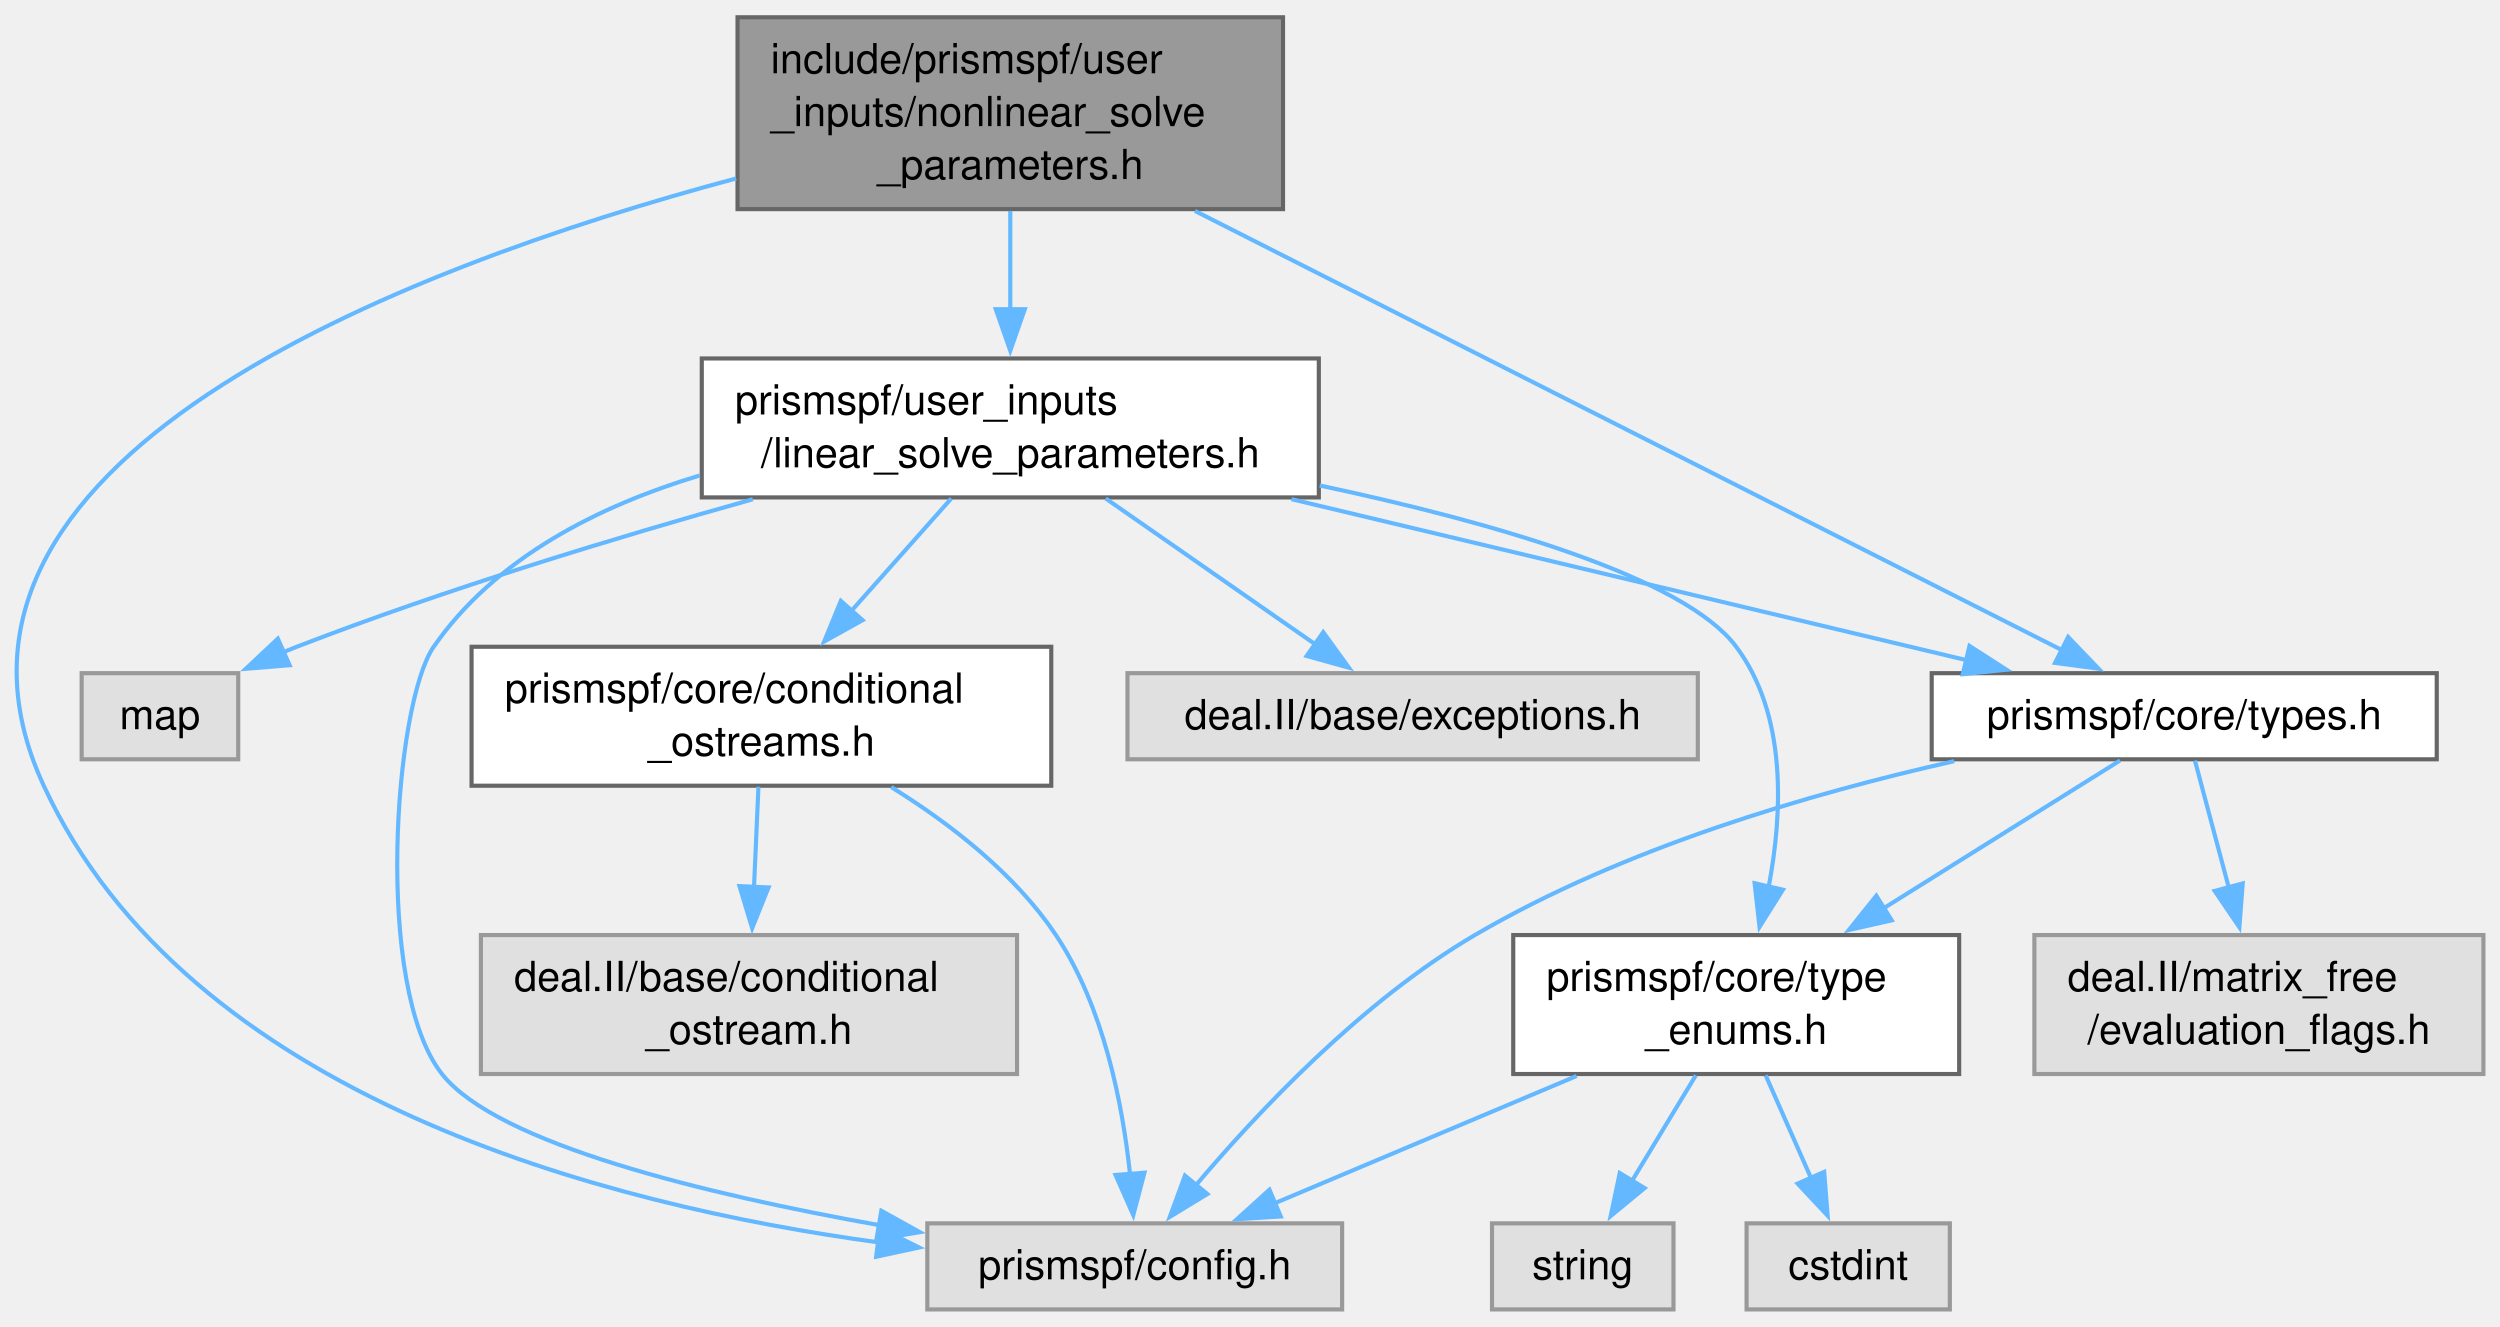
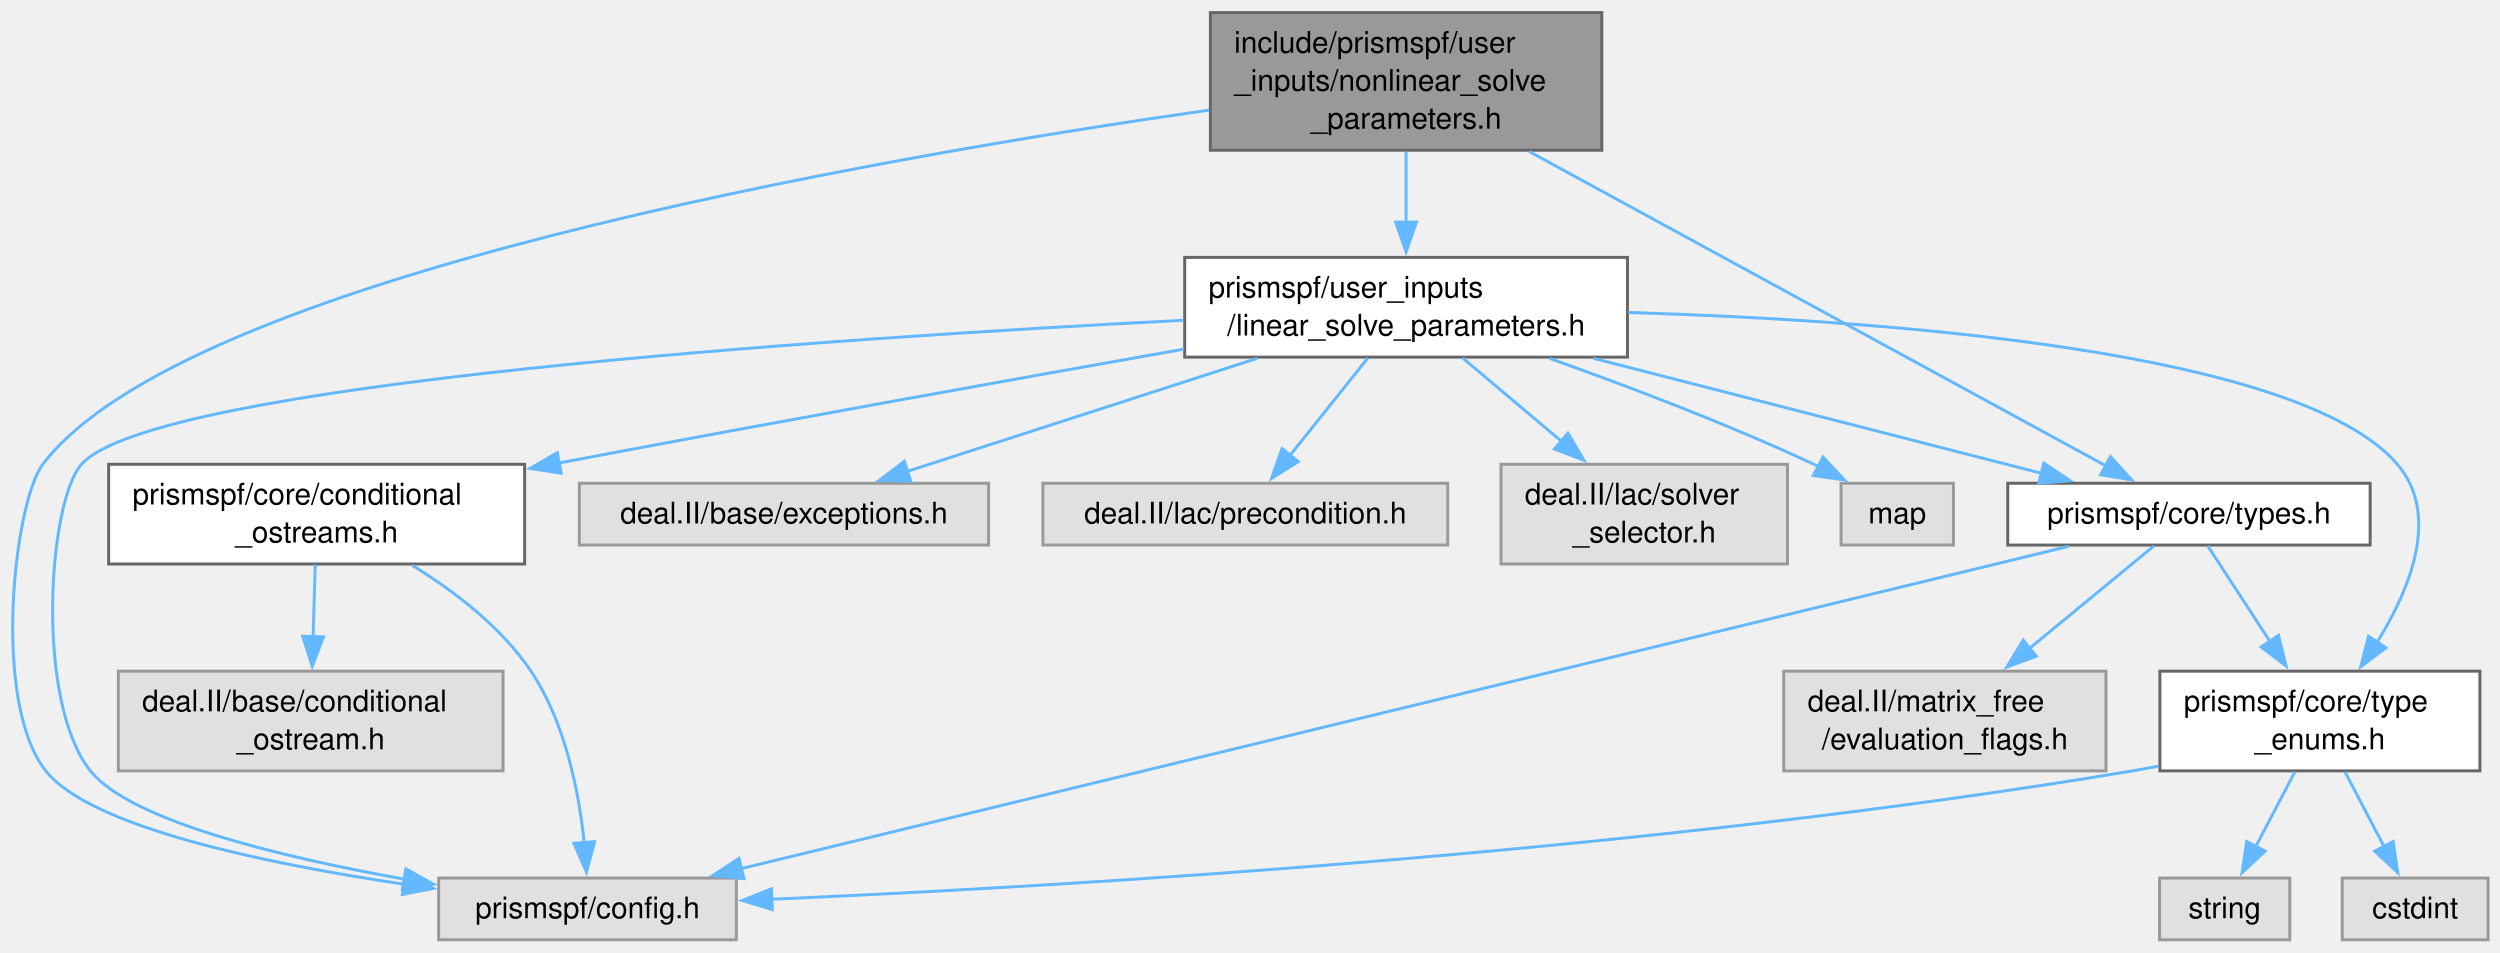
- <svg xmlns="http://www.w3.org/2000/svg" xmlns:xlink="http://www.w3.org/1999/xlink" width="603pt" height="320pt" viewBox="0.00 0.00 602.68 319.50">
+ <svg xmlns="http://www.w3.org/2000/svg" xmlns:xlink="http://www.w3.org/1999/xlink" width="840pt" height="320pt" viewBox="0.00 0.00 839.87 319.50">
  <g id="graph0" class="graph" transform="scale(1 1) rotate(0) translate(4 315.5)">
    <g id="Node000001" class="node">
      <g id="a_Node000001">
        <a xlink:title=" ">
-           <polygon fill="#999999" stroke="#666666" points="305.3,-311.5 173.8,-311.5 173.8,-265.25 305.3,-265.25 305.3,-311.5" />
-           <text text-anchor="start" x="181.8" y="-298" font-family="Helvetica,sans-Serif" font-size="10.00">include/prismspf/user</text>
-           <text text-anchor="start" x="181.8" y="-285.25" font-family="Helvetica,sans-Serif" font-size="10.00">_inputs/nonlinear_solve</text>
-           <text text-anchor="middle" x="239.55" y="-272.5" font-family="Helvetica,sans-Serif" font-size="10.00">_parameters.h</text>
+           <polygon fill="#999999" stroke="#666666" points="534.12,-311.5 402.62,-311.5 402.62,-265.25 534.12,-265.25 534.12,-311.5" />
+           <text text-anchor="start" x="410.62" y="-298" font-family="Helvetica,sans-Serif" font-size="10.00">include/prismspf/user</text>
+           <text text-anchor="start" x="410.62" y="-285.25" font-family="Helvetica,sans-Serif" font-size="10.00">_inputs/nonlinear_solve</text>
+           <text text-anchor="middle" x="468.37" y="-272.5" font-family="Helvetica,sans-Serif" font-size="10.00">_parameters.h</text>
        </a>
      </g>
    </g>
    <g id="Node000002" class="node">
      <g id="a_Node000002">
        <a xlink:href="types_8h.html" target="_top" xlink:title=" ">
-           <polygon fill="white" stroke="#666666" points="583.43,-153.38 461.68,-153.38 461.68,-132.62 583.43,-132.62 583.43,-153.38" />
-           <text text-anchor="middle" x="522.55" y="-139.88" font-family="Helvetica,sans-Serif" font-size="10.00">prismspf/core/types.h</text>
+           <polygon fill="white" stroke="#666666" points="792.25,-153.38 670.5,-153.38 670.5,-132.62 792.25,-132.62 792.25,-153.38" />
+           <text text-anchor="middle" x="731.37" y="-139.88" font-family="Helvetica,sans-Serif" font-size="10.00">prismspf/core/types.h</text>
        </a>
      </g>
    </g>
    <g id="edge1_Node000001_Node000002" class="edge">
      <g id="a_edge1_Node000001_Node000002">
        <a xlink:title=" ">
-           <path fill="none" stroke="#63b8ff" d="M284.08,-264.81C342.52,-235.21 443.49,-184.06 493.19,-158.88" />
-           <polygon fill="#63b8ff" stroke="#63b8ff" points="494.57,-162.1 501.91,-154.46 491.41,-155.86 494.57,-162.1" />
+           <path fill="none" stroke="#63b8ff" d="M509.75,-264.81C563.84,-235.33 657.11,-184.48 703.5,-159.2" />
+           <polygon fill="#63b8ff" stroke="#63b8ff" points="705.01,-162.36 712.11,-154.5 701.66,-156.21 705.01,-162.36" />
        </a>
      </g>
    </g>
    <g id="Node000005" class="node">
      <g id="a_Node000005">
        <a xlink:title=" ">
-           <polygon fill="#e0e0e0" stroke="#999999" points="319.55,-20.75 219.55,-20.75 219.55,0 319.55,0 319.55,-20.75" />
-           <text text-anchor="middle" x="269.55" y="-7.25" font-family="Helvetica,sans-Serif" font-size="10.00">prismspf/config.h</text>
-         </a>
-       </g>
-     </g>
-     <g id="edge17_Node000001_Node000005" class="edge">
-       <g id="a_edge17_Node000001_Node000005">
-         <a xlink:title=" ">
-           <path fill="none" stroke="#63b8ff" d="M173.47,-272.65C92.54,-250.96 -29.63,-204.34 6.55,-126.25 41.35,-51.14 141.75,-25.14 207.95,-16.14" />
-           <polygon fill="#63b8ff" stroke="#63b8ff" points="208.09,-19.65 217.57,-14.93 207.22,-12.7 208.09,-19.65" />
+           <polygon fill="#e0e0e0" stroke="#999999" points="243.37,-20.75 143.37,-20.75 143.37,0 243.37,0 243.37,-20.75" />
+           <text text-anchor="middle" x="193.37" y="-7.25" font-family="Helvetica,sans-Serif" font-size="10.00">prismspf/config.h</text>
+         </a>
+       </g>
+     </g>
+     <g id="edge19_Node000001_Node000005" class="edge">
+       <g id="a_edge19_Node000001_Node000005">
+         <a xlink:title=" ">
+           <path fill="none" stroke="#63b8ff" d="M402.2,-278.75C287.11,-262.25 57.8,-222.2 10.37,-159.75 0.8,-147.15 -6.93,-79.83 11.37,-56.75 26.37,-37.83 85.05,-25.61 131.78,-18.67" />
+           <polygon fill="#63b8ff" stroke="#63b8ff" points="132.16,-22.15 141.57,-17.27 131.17,-15.22 132.16,-22.15" />
        </a>
      </g>
    </g>
    <g id="Node000008" class="node">
      <g id="a_Node000008">
        <a xlink:href="linear__solve__parameters_8h.html" target="_top" xlink:title=" ">
-           <polygon fill="white" stroke="#666666" points="313.93,-229.25 165.18,-229.25 165.18,-195.75 313.93,-195.75 313.93,-229.25" />
-           <text text-anchor="start" x="173.18" y="-215.75" font-family="Helvetica,sans-Serif" font-size="10.00">prismspf/user_inputs</text>
-           <text text-anchor="middle" x="239.55" y="-203" font-family="Helvetica,sans-Serif" font-size="10.00">/linear_solve_parameters.h</text>
+           <polygon fill="white" stroke="#666666" points="542.75,-229.25 394,-229.25 394,-195.75 542.75,-195.75 542.75,-229.25" />
+           <text text-anchor="start" x="402" y="-215.75" font-family="Helvetica,sans-Serif" font-size="10.00">prismspf/user_inputs</text>
+           <text text-anchor="middle" x="468.37" y="-203" font-family="Helvetica,sans-Serif" font-size="10.00">/linear_solve_parameters.h</text>
        </a>
      </g>
    </g>
    <g id="edge8_Node000001_Node000008" class="edge">
      <g id="a_edge8_Node000001_Node000008">
        <a xlink:title=" ">
-           <path fill="none" stroke="#63b8ff" d="M239.55,-264.81C239.55,-257.26 239.55,-248.76 239.55,-240.88" />
-           <polygon fill="#63b8ff" stroke="#63b8ff" points="243.05,-241.12 239.55,-231.12 236.05,-241.12 243.05,-241.12" />
+           <path fill="none" stroke="#63b8ff" d="M468.37,-264.81C468.37,-257.26 468.37,-248.76 468.37,-240.88" />
+           <polygon fill="#63b8ff" stroke="#63b8ff" points="471.87,-241.12 468.37,-231.12 464.87,-241.12 471.87,-241.12" />
        </a>
      </g>
    </g>
    <g id="Node000003" class="node">
      <g id="a_Node000003">
        <a xlink:title=" ">
-           <polygon fill="#e0e0e0" stroke="#999999" points="594.68,-90.25 486.43,-90.25 486.43,-56.75 594.68,-56.75 594.68,-90.25" />
-           <text text-anchor="start" x="494.43" y="-76.75" font-family="Helvetica,sans-Serif" font-size="10.00">deal.II/matrix_free</text>
-           <text text-anchor="middle" x="540.55" y="-64" font-family="Helvetica,sans-Serif" font-size="10.00">/evaluation_flags.h</text>
+           <polygon fill="#e0e0e0" stroke="#999999" points="703.5,-90.25 595.25,-90.25 595.25,-56.75 703.5,-56.75 703.5,-90.25" />
+           <text text-anchor="start" x="603.25" y="-76.75" font-family="Helvetica,sans-Serif" font-size="10.00">deal.II/matrix_free</text>
+           <text text-anchor="middle" x="649.37" y="-64" font-family="Helvetica,sans-Serif" font-size="10.00">/evaluation_flags.h</text>
        </a>
      </g>
    </g>
    <g id="edge2_Node000002_Node000003" class="edge">
      <g id="a_edge2_Node000002_Node000003">
        <a xlink:title=" ">
-           <path fill="none" stroke="#63b8ff" d="M525.13,-132.33C527.28,-124.27 530.45,-112.38 533.36,-101.47" />
-           <polygon fill="#63b8ff" stroke="#63b8ff" points="536.66,-102.7 535.85,-92.13 529.89,-100.89 536.66,-102.7" />
+           <path fill="none" stroke="#63b8ff" d="M719.62,-132.33C708.69,-123.33 691.98,-109.57 677.6,-97.73" />
+           <polygon fill="#63b8ff" stroke="#63b8ff" points="680.13,-95.28 670.18,-91.63 675.68,-100.69 680.13,-95.28" />
        </a>
      </g>
    </g>
    <g id="Node000004" class="node">
      <g id="a_Node000004">
        <a xlink:href="type__enums_8h.html" target="_top" xlink:title=" ">
-           <polygon fill="white" stroke="#666666" points="468.3,-90.25 360.8,-90.25 360.8,-56.75 468.3,-56.75 468.3,-90.25" />
-           <text text-anchor="start" x="368.8" y="-76.75" font-family="Helvetica,sans-Serif" font-size="10.00">prismspf/core/type</text>
-           <text text-anchor="middle" x="414.55" y="-64" font-family="Helvetica,sans-Serif" font-size="10.00">_enums.h</text>
+           <polygon fill="white" stroke="#666666" points="829.12,-90.25 721.62,-90.25 721.62,-56.75 829.12,-56.75 829.12,-90.25" />
+           <text text-anchor="start" x="729.62" y="-76.75" font-family="Helvetica,sans-Serif" font-size="10.00">prismspf/core/type</text>
+           <text text-anchor="middle" x="775.37" y="-64" font-family="Helvetica,sans-Serif" font-size="10.00">_enums.h</text>
        </a>
      </g>
    </g>
    <g id="edge3_Node000002_Node000004" class="edge">
      <g id="a_edge3_Node000002_Node000004">
        <a xlink:title=" ">
-           <path fill="none" stroke="#63b8ff" d="M507.08,-132.33C492.28,-123.08 469.42,-108.79 450.13,-96.73" />
-           <polygon fill="#63b8ff" stroke="#63b8ff" points="452.04,-93.8 441.71,-91.47 448.33,-99.74 452.04,-93.8" />
+           <path fill="none" stroke="#63b8ff" d="M737.68,-132.33C743.15,-123.93 751.34,-111.37 758.68,-100.1" />
+           <polygon fill="#63b8ff" stroke="#63b8ff" points="761.48,-102.23 764.01,-91.94 755.61,-98.4 761.48,-102.23" />
        </a>
      </g>
    </g>
    <g id="edge7_Node000002_Node000005" class="edge">
      <g id="a_edge7_Node000002_Node000005">
        <a xlink:title=" ">
-           <path fill="none" stroke="#63b8ff" d="M467.1,-132.17C432.25,-124.35 387.28,-111.18 351.55,-90.25 324.27,-74.27 299.04,-47.43 283.97,-29.56" />
-           <polygon fill="#63b8ff" stroke="#63b8ff" points="287.07,-27.82 278.01,-22.31 281.66,-32.26 287.07,-27.82" />
+           <path fill="none" stroke="#63b8ff" d="M690.93,-132.18C594.62,-108.8 351.74,-49.83 245.02,-23.92" />
+           <polygon fill="#63b8ff" stroke="#63b8ff" points="245.93,-20.53 235.38,-21.57 244.27,-27.34 245.93,-20.53" />
        </a>
      </g>
    </g>
    <g id="edge4_Node000004_Node000005" class="edge">
      <g id="a_edge4_Node000004_Node000005">
        <a xlink:title=" ">
-           <path fill="none" stroke="#63b8ff" d="M376.08,-56.28C353.4,-46.72 324.97,-34.74 303.19,-25.55" />
-           <polygon fill="#63b8ff" stroke="#63b8ff" points="304.75,-22.41 294.17,-21.75 302.03,-28.86 304.75,-22.41" />
+           <path fill="none" stroke="#63b8ff" d="M721.19,-58.38C718.22,-57.78 715.26,-57.23 712.37,-56.75 548.65,-29.3 352.91,-17.89 255.22,-13.63" />
+           <polygon fill="#63b8ff" stroke="#63b8ff" points="255.46,-10.13 245.32,-13.21 255.16,-17.13 255.46,-10.13" />
        </a>
      </g>
    </g>
    <g id="Node000006" class="node">
      <g id="a_Node000006">
        <a xlink:title=" ">
-           <polygon fill="#e0e0e0" stroke="#999999" points="466.05,-20.75 417.05,-20.75 417.05,0 466.05,0 466.05,-20.75" />
-           <text text-anchor="middle" x="441.55" y="-7.25" font-family="Helvetica,sans-Serif" font-size="10.00">cstdint</text>
+           <polygon fill="#e0e0e0" stroke="#999999" points="831.87,-20.75 782.87,-20.75 782.87,0 831.87,0 831.87,-20.75" />
+           <text text-anchor="middle" x="807.37" y="-7.25" font-family="Helvetica,sans-Serif" font-size="10.00">cstdint</text>
        </a>
      </g>
    </g>
    <g id="edge5_Node000004_Node000006" class="edge">
      <g id="a_edge5_Node000004_Node000006">
        <a xlink:title=" ">
-           <path fill="none" stroke="#63b8ff" d="M421.65,-56.44C425,-48.84 429.05,-39.69 432.61,-31.62" />
-           <polygon fill="#63b8ff" stroke="#63b8ff" points="435.76,-33.16 436.59,-22.6 429.35,-30.33 435.76,-33.16" />
+           <path fill="none" stroke="#63b8ff" d="M783.78,-56.44C787.8,-48.76 792.66,-39.48 796.92,-31.34" />
+           <polygon fill="#63b8ff" stroke="#63b8ff" points="799.98,-33.04 801.52,-22.56 793.78,-29.79 799.98,-33.04" />
        </a>
      </g>
    </g>
    <g id="Node000007" class="node">
      <g id="a_Node000007">
        <a xlink:title=" ">
-           <polygon fill="#e0e0e0" stroke="#999999" points="399.43,-20.75 355.68,-20.75 355.68,0 399.43,0 399.43,-20.75" />
-           <text text-anchor="middle" x="377.55" y="-7.25" font-family="Helvetica,sans-Serif" font-size="10.00">string</text>
+           <polygon fill="#e0e0e0" stroke="#999999" points="765.25,-20.75 721.5,-20.75 721.5,0 765.25,0 765.25,-20.75" />
+           <text text-anchor="middle" x="743.37" y="-7.25" font-family="Helvetica,sans-Serif" font-size="10.00">string</text>
        </a>
      </g>
    </g>
    <g id="edge6_Node000004_Node000007" class="edge">
      <g id="a_edge6_Node000004_Node000007">
        <a xlink:title=" ">
-           <path fill="none" stroke="#63b8ff" d="M404.83,-56.44C400.07,-48.58 394.31,-39.06 389.31,-30.79" />
-           <polygon fill="#63b8ff" stroke="#63b8ff" points="392.47,-29.25 384.29,-22.51 386.48,-32.88 392.47,-29.25" />
-         </a>
-       </g>
-     </g>
-     <g id="edge14_Node000008_Node000002" class="edge">
-       <g id="a_edge14_Node000008_Node000002">
-         <a xlink:title=" ">
-           <path fill="none" stroke="#63b8ff" d="M307.34,-195.33C357.24,-183.43 424.1,-167.48 469.98,-156.54" />
-           <polygon fill="#63b8ff" stroke="#63b8ff" points="470.79,-159.95 479.7,-154.22 469.16,-153.14 470.79,-159.95" />
-         </a>
-       </g>
-     </g>
-     <g id="edge13_Node000008_Node000004" class="edge">
-       <g id="a_edge13_Node000008_Node000004">
-         <a xlink:title=" ">
-           <path fill="none" stroke="#63b8ff" d="M314.14,-198.63C355.9,-189.74 402.04,-176.5 414.55,-159.75 426.76,-143.41 425.82,-119.96 422.36,-101.78" />
-           <polygon fill="#63b8ff" stroke="#63b8ff" points="425.81,-101.18 420.17,-92.21 418.99,-102.74 425.81,-101.18" />
-         </a>
-       </g>
-     </g>
-     <g id="edge15_Node000008_Node000005" class="edge">
-       <g id="a_edge15_Node000008_Node000005">
-         <a xlink:title=" ">
-           <path fill="none" stroke="#63b8ff" d="M164.71,-201.05C140.16,-193.67 115.39,-181.11 100.55,-159.75 91.09,-146.13 86,-77.76 102.55,-56.75 115.79,-39.94 166,-27.79 207.94,-20.32" />
-           <polygon fill="#63b8ff" stroke="#63b8ff" points="208.47,-23.78 217.74,-18.63 207.29,-16.88 208.47,-23.78" />
+           <path fill="none" stroke="#63b8ff" d="M766.96,-56.44C762.94,-48.76 758.08,-39.48 753.83,-31.34" />
+           <polygon fill="#63b8ff" stroke="#63b8ff" points="756.97,-29.79 749.23,-22.56 750.76,-33.04 756.97,-29.79" />
+         </a>
+       </g>
+     </g>
+     <g id="edge16_Node000008_Node000002" class="edge">
+       <g id="a_edge16_Node000008_Node000002">
+         <a xlink:title=" ">
+           <path fill="none" stroke="#63b8ff" d="M531.37,-195.33C577.54,-183.48 639.35,-167.62 681.97,-156.68" />
+           <polygon fill="#63b8ff" stroke="#63b8ff" points="682.64,-160.12 691.45,-154.25 680.89,-153.34 682.64,-160.12" />
+         </a>
+       </g>
+     </g>
+     <g id="edge15_Node000008_Node000004" class="edge">
+       <g id="a_edge15_Node000008_Node000004">
+         <a xlink:title=" ">
+           <path fill="none" stroke="#63b8ff" d="M542.98,-210.75C630.78,-208.1 768.78,-197.8 801.37,-159.75 815.73,-142.99 806.02,-118.45 794.61,-100" />
+           <polygon fill="#63b8ff" stroke="#63b8ff" points="797.54,-98.09 789.07,-91.72 791.72,-101.98 797.54,-98.09" />
+         </a>
+       </g>
+     </g>
+     <g id="edge17_Node000008_Node000005" class="edge">
+       <g id="a_edge17_Node000008_Node000005">
+         <a xlink:title=" ">
+           <path fill="none" stroke="#63b8ff" d="M393.6,-208.14C273.25,-201.96 47.52,-186.87 23.37,-159.75 12.17,-147.17 7.75,-80.04 26.37,-56.75 39.73,-40.04 89.93,-27.87 131.83,-20.37" />
+           <polygon fill="#63b8ff" stroke="#63b8ff" points="132.36,-23.83 141.62,-18.68 131.17,-16.93 132.36,-23.83" />
        </a>
      </g>
    </g>
    <g id="Node000009" class="node">
      <g id="a_Node000009">
        <a xlink:title=" ">
-           <polygon fill="#e0e0e0" stroke="#999999" points="405.3,-153.38 267.8,-153.38 267.8,-132.62 405.3,-132.62 405.3,-153.38" />
-           <text text-anchor="middle" x="336.55" y="-139.88" font-family="Helvetica,sans-Serif" font-size="10.00">deal.II/base/exceptions.h</text>
+           <polygon fill="#e0e0e0" stroke="#999999" points="328.12,-153.38 190.62,-153.38 190.62,-132.62 328.12,-132.62 328.12,-153.38" />
+           <text text-anchor="middle" x="259.37" y="-139.88" font-family="Helvetica,sans-Serif" font-size="10.00">deal.II/base/exceptions.h</text>
        </a>
      </g>
    </g>
    <g id="edge9_Node000008_Node000009" class="edge">
      <g id="a_edge9_Node000008_Node000009">
        <a xlink:title=" ">
-           <path fill="none" stroke="#63b8ff" d="M262.54,-195.5C277.8,-184.89 297.77,-170.99 313.11,-160.31" />
-           <polygon fill="#63b8ff" stroke="#63b8ff" points="314.99,-163.27 321.2,-154.69 310.99,-157.53 314.99,-163.27" />
+           <path fill="none" stroke="#63b8ff" d="M418.31,-195.33C382.4,-183.73 334.58,-168.29 300.81,-157.38" />
+           <polygon fill="#63b8ff" stroke="#63b8ff" points="301.96,-154.08 291.37,-154.33 299.81,-160.74 301.96,-154.08" />
        </a>
      </g>
    </g>
    <g id="Node000010" class="node">
      <g id="a_Node000010">
-         <a xlink:href="conditional__ostreams_8h.html" target="_top" xlink:title=" ">
-           <polygon fill="white" stroke="#666666" points="249.43,-159.75 109.68,-159.75 109.68,-126.25 249.43,-126.25 249.43,-159.75" />
-           <text text-anchor="start" x="117.68" y="-146.25" font-family="Helvetica,sans-Serif" font-size="10.00">prismspf/core/conditional</text>
-           <text text-anchor="middle" x="179.55" y="-133.5" font-family="Helvetica,sans-Serif" font-size="10.00">_ostreams.h</text>
+         <a xlink:title=" ">
+           <polygon fill="#e0e0e0" stroke="#999999" points="482.37,-153.38 346.37,-153.38 346.37,-132.62 482.37,-132.62 482.37,-153.38" />
+           <text text-anchor="middle" x="414.37" y="-139.88" font-family="Helvetica,sans-Serif" font-size="10.00">deal.II/lac/precondition.h</text>
        </a>
      </g>
    </g>
    <g id="edge10_Node000008_Node000010" class="edge">
      <g id="a_edge10_Node000008_Node000010">
        <a xlink:title=" ">
-           <path fill="none" stroke="#63b8ff" d="M225.33,-195.5C218.16,-187.43 209.3,-177.47 201.3,-168.46" />
-           <polygon fill="#63b8ff" stroke="#63b8ff" points="203.94,-166.16 194.68,-161.01 198.7,-170.81 203.94,-166.16" />
+           <path fill="none" stroke="#63b8ff" d="M455.57,-195.5C447.73,-185.69 437.64,-173.09 429.42,-162.8" />
+           <polygon fill="#63b8ff" stroke="#63b8ff" points="432.15,-160.63 423.17,-155 426.69,-165 432.15,-160.63" />
+         </a>
+       </g>
+     </g>
+     <g id="Node000011" class="node">
+       <g id="a_Node000011">
+         <a xlink:title=" ">
+           <polygon fill="#e0e0e0" stroke="#999999" points="596.5,-159.75 500.25,-159.75 500.25,-126.25 596.5,-126.25 596.5,-159.75" />
+           <text text-anchor="start" x="508.25" y="-146.25" font-family="Helvetica,sans-Serif" font-size="10.00">deal.II/lac/solver</text>
+           <text text-anchor="middle" x="548.37" y="-133.5" font-family="Helvetica,sans-Serif" font-size="10.00">_selector.h</text>
+         </a>
+       </g>
+     </g>
+     <g id="edge11_Node000008_Node000011" class="edge">
+       <g id="a_edge11_Node000008_Node000011">
+         <a xlink:title=" ">
+           <path fill="none" stroke="#63b8ff" d="M487.33,-195.5C497.32,-187.07 509.76,-176.58 520.79,-167.27" />
+           <polygon fill="#63b8ff" stroke="#63b8ff" points="522.73,-170.22 528.12,-161.09 518.22,-164.87 522.73,-170.22" />
        </a>
      </g>
    </g>
    <g id="Node000012" class="node">
      <g id="a_Node000012">
-         <a xlink:title=" ">
-           <polygon fill="#e0e0e0" stroke="#999999" points="53.43,-153.38 15.68,-153.38 15.68,-132.62 53.43,-132.62 53.43,-153.38" />
-           <text text-anchor="middle" x="34.55" y="-139.88" font-family="Helvetica,sans-Serif" font-size="10.00">map</text>
-         </a>
-       </g>
-     </g>
-     <g id="edge16_Node000008_Node000012" class="edge">
-       <g id="a_edge16_Node000008_Node000012">
-         <a xlink:title=" ">
-           <path fill="none" stroke="#63b8ff" d="M177.49,-195.31C144.43,-186.06 103.33,-173.58 67.55,-159.75 66.43,-159.32 65.29,-158.86 64.14,-158.38" />
-           <polygon fill="#63b8ff" stroke="#63b8ff" points="65.82,-155.3 55.26,-154.44 62.98,-161.7 65.82,-155.3" />
-         </a>
-       </g>
-     </g>
-     <g id="edge12_Node000010_Node000005" class="edge">
-       <g id="a_edge12_Node000010_Node000005">
-         <a xlink:title=" ">
-           <path fill="none" stroke="#63b8ff" d="M210.85,-125.92C224.96,-117.18 240.64,-105.09 250.55,-90.25 262.08,-72.98 266.63,-49.44 268.42,-32.59" />
-           <polygon fill="#63b8ff" stroke="#63b8ff" points="271.9,-32.96 269.2,-22.72 264.92,-32.41 271.9,-32.96" />
-         </a>
-       </g>
-     </g>
-     <g id="Node000011" class="node">
-       <g id="a_Node000011">
-         <a xlink:title=" ">
-           <polygon fill="#e0e0e0" stroke="#999999" points="241.18,-90.25 111.93,-90.25 111.93,-56.75 241.18,-56.75 241.18,-90.25" />
-           <text text-anchor="start" x="119.93" y="-76.75" font-family="Helvetica,sans-Serif" font-size="10.00">deal.II/base/conditional</text>
-           <text text-anchor="middle" x="176.55" y="-64" font-family="Helvetica,sans-Serif" font-size="10.00">_ostream.h</text>
-         </a>
-       </g>
-     </g>
-     <g id="edge11_Node000010_Node000011" class="edge">
-       <g id="a_edge11_Node000010_Node000011">
-         <a xlink:title=" ">
-           <path fill="none" stroke="#63b8ff" d="M178.84,-126C178.52,-118.77 178.13,-110.03 177.77,-101.81" />
-           <polygon fill="#63b8ff" stroke="#63b8ff" points="181.27,-101.73 177.33,-91.89 174.27,-102.04 181.27,-101.73" />
+         <a xlink:href="conditional__ostreams_8h.html" target="_top" xlink:title=" ">
+           <polygon fill="white" stroke="#666666" points="172.25,-159.75 32.5,-159.75 32.5,-126.25 172.25,-126.25 172.25,-159.75" />
+           <text text-anchor="start" x="40.5" y="-146.25" font-family="Helvetica,sans-Serif" font-size="10.00">prismspf/core/conditional</text>
+           <text text-anchor="middle" x="102.37" y="-133.5" font-family="Helvetica,sans-Serif" font-size="10.00">_ostreams.h</text>
+         </a>
+       </g>
+     </g>
+     <g id="edge12_Node000008_Node000012" class="edge">
+       <g id="a_edge12_Node000008_Node000012">
+         <a xlink:title=" ">
+           <path fill="none" stroke="#63b8ff" d="M393.67,-198.42C338.31,-188.63 260.72,-174.73 183.47,-160.13" />
+           <polygon fill="#63b8ff" stroke="#63b8ff" points="184.53,-156.77 174.06,-158.35 183.23,-163.65 184.53,-156.77" />
+         </a>
+       </g>
+     </g>
+     <g id="Node000014" class="node">
+       <g id="a_Node000014">
+         <a xlink:title=" ">
+           <polygon fill="#e0e0e0" stroke="#999999" points="652.25,-153.38 614.5,-153.38 614.5,-132.62 652.25,-132.62 652.25,-153.38" />
+           <text text-anchor="middle" x="633.37" y="-139.88" font-family="Helvetica,sans-Serif" font-size="10.00">map</text>
+         </a>
+       </g>
+     </g>
+     <g id="edge18_Node000008_Node000014" class="edge">
+       <g id="a_edge18_Node000008_Node000014">
+         <a xlink:title=" ">
+           <path fill="none" stroke="#63b8ff" d="M516.66,-195.28C543.24,-185.85 576.57,-173.19 605.37,-159.75 605.85,-159.53 606.33,-159.3 606.82,-159.06" />
+           <polygon fill="#63b8ff" stroke="#63b8ff" points="608.42,-162.18 615.66,-154.45 605.18,-155.97 608.42,-162.18" />
+         </a>
+       </g>
+     </g>
+     <g id="edge14_Node000012_Node000005" class="edge">
+       <g id="a_edge14_Node000012_Node000005">
+         <a xlink:title=" ">
+           <path fill="none" stroke="#63b8ff" d="M134.48,-125.79C148.69,-117.08 164.41,-105.07 174.37,-90.25 185.96,-73.02 190.5,-49.48 192.27,-32.61" />
+           <polygon fill="#63b8ff" stroke="#63b8ff" points="195.75,-32.97 193.04,-22.73 188.77,-32.43 195.75,-32.97" />
+         </a>
+       </g>
+     </g>
+     <g id="Node000013" class="node">
+       <g id="a_Node000013">
+         <a xlink:title=" ">
+           <polygon fill="#e0e0e0" stroke="#999999" points="165,-90.25 35.75,-90.25 35.75,-56.75 165,-56.75 165,-90.25" />
+           <text text-anchor="start" x="43.75" y="-76.75" font-family="Helvetica,sans-Serif" font-size="10.00">deal.II/base/conditional</text>
+           <text text-anchor="middle" x="100.37" y="-64" font-family="Helvetica,sans-Serif" font-size="10.00">_ostream.h</text>
+         </a>
+       </g>
+     </g>
+     <g id="edge13_Node000012_Node000013" class="edge">
+       <g id="a_edge13_Node000012_Node000013">
+         <a xlink:title=" ">
+           <path fill="none" stroke="#63b8ff" d="M101.9,-126C101.68,-118.77 101.42,-110.03 101.18,-101.81" />
+           <polygon fill="#63b8ff" stroke="#63b8ff" points="104.68,-101.79 100.89,-91.89 97.69,-101.99 104.68,-101.79" />
        </a>
      </g>
    </g>
  </g>
</svg>
